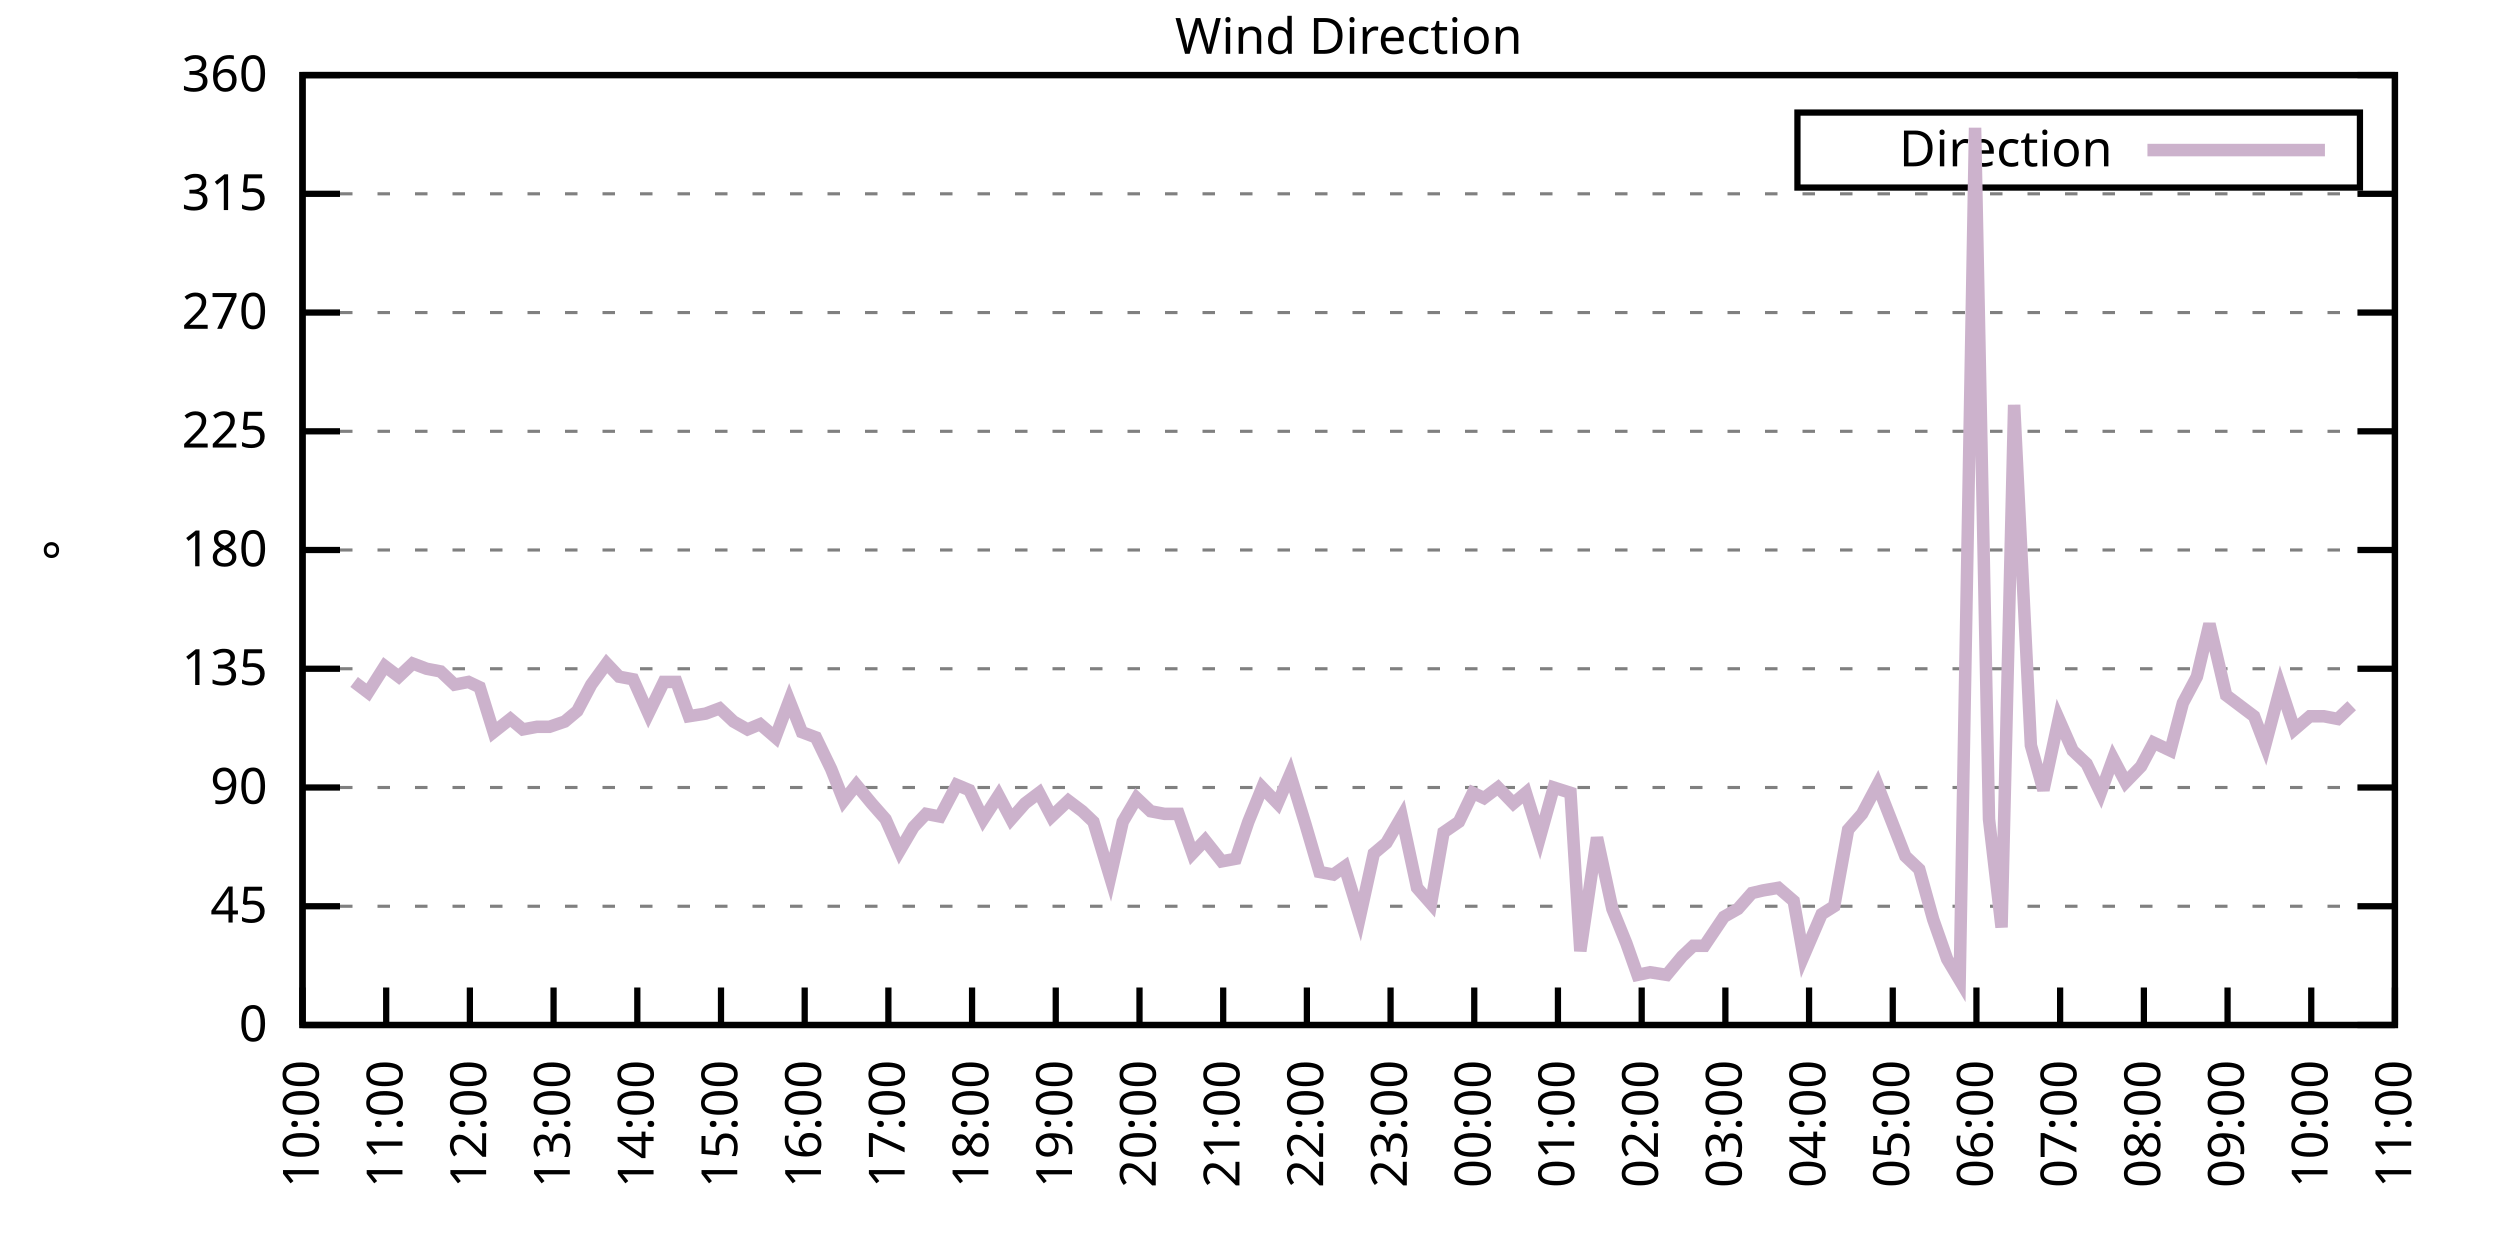
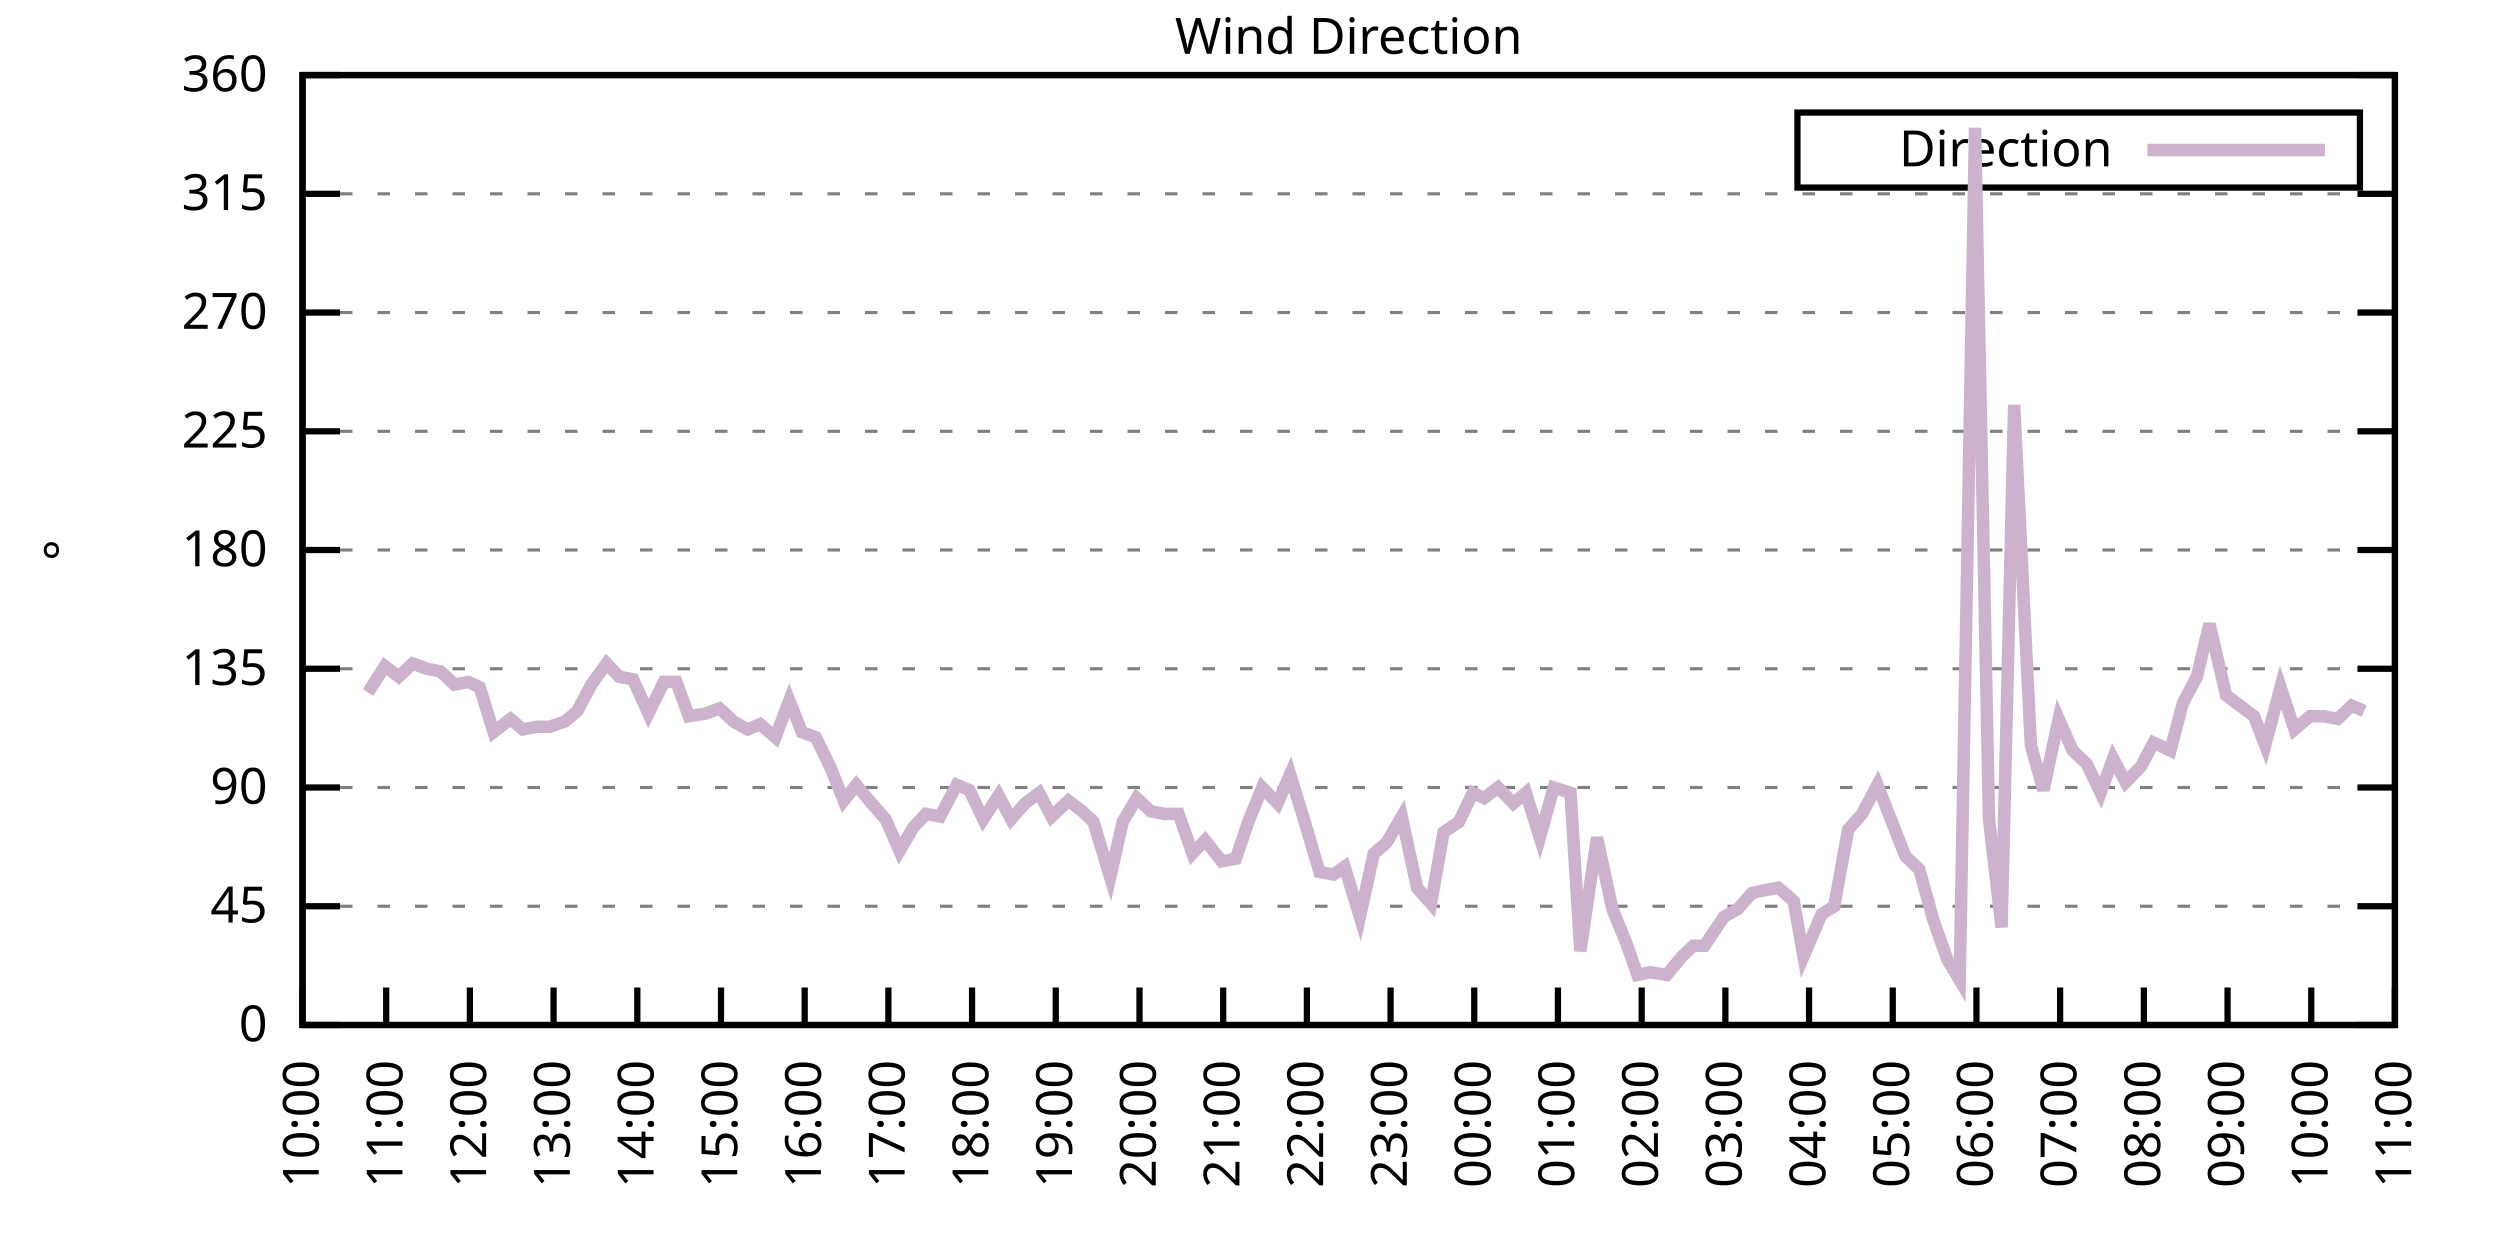
<svg xmlns="http://www.w3.org/2000/svg" xmlns:xlink="http://www.w3.org/1999/xlink" width="400" height="200" viewBox="0 0 400 200">
  <g id="gnuplot_canvas">
    <rect x="0" y="0" width="400" height="200" fill="none" />
    <defs>
      <circle id="gpDot" r="0.5" stroke-width="0.5" stroke="currentColor" />
      <path id="gpPt0" stroke-width="0.333" stroke="currentColor" d="M-1,0 h2 M0,-1 v2" />
      <path id="gpPt1" stroke-width="0.333" stroke="currentColor" d="M-1,-1 L1,1 M1,-1 L-1,1" />
      <path id="gpPt2" stroke-width="0.333" stroke="currentColor" d="M-1,0 L1,0 M0,-1 L0,1 M-1,-1 L1,1 M-1,1 L1,-1" />
      <rect id="gpPt3" stroke-width="0.333" stroke="currentColor" x="-1" y="-1" width="2" height="2" />
      <rect id="gpPt4" stroke-width="0.333" stroke="currentColor" fill="currentColor" x="-1" y="-1" width="2" height="2" />
      <circle id="gpPt5" stroke-width="0.333" stroke="currentColor" cx="0" cy="0" r="1" />
      <use xlink:href="#gpPt5" id="gpPt6" fill="currentColor" stroke="none" />
      <path id="gpPt7" stroke-width="0.333" stroke="currentColor" d="M0,-1.33 L-1.33,0.67 L1.33,0.67 z" />
      <use xlink:href="#gpPt7" id="gpPt8" fill="currentColor" stroke="none" />
      <use xlink:href="#gpPt7" id="gpPt9" stroke="currentColor" transform="rotate(180)" />
      <use xlink:href="#gpPt9" id="gpPt10" fill="currentColor" stroke="none" />
      <use xlink:href="#gpPt3" id="gpPt11" stroke="currentColor" transform="rotate(45)" />
      <use xlink:href="#gpPt11" id="gpPt12" fill="currentColor" stroke="none" />
      <path id="gpPt13" stroke-width="0.333" stroke="currentColor" d="M0,1.330 L1.265,0.411 L0.782,-1.067 L-0.782,-1.076 L-1.265,0.411 z" />
      <use xlink:href="#gpPt13" id="gpPt14" fill="currentColor" stroke="none" />
      <filter id="textbox" filterUnits="objectBoundingBox" x="0" y="0" height="1" width="1">
        <feFlood flood-color="white" flood-opacity="1" result="bgnd" />
        <feComposite in="SourceGraphic" in2="bgnd" operator="atop" />
      </filter>
      <filter id="greybox" filterUnits="objectBoundingBox" x="0" y="0" height="1" width="1">
        <feFlood flood-color="lightgrey" flood-opacity="1" result="grey" />
        <feComposite in="SourceGraphic" in2="grey" operator="atop" />
      </filter>
    </defs>
    <g fill="none" color="white" stroke="currentColor" stroke-width="1.00" stroke-linecap="butt" stroke-linejoin="miter">
</g>
    <g fill="none" color="black" stroke="currentColor" stroke-width="1.00" stroke-linecap="butt" stroke-linejoin="miter">
      <g stroke="none" shape-rendering="crispEdges">
        <polygon fill="rgb(255, 255, 255)" points="48.40,164.00 383.18,164.00 383.18,12.02 48.40,12.02 " />
      </g>
    </g>
    <g fill="none" color="black" stroke="currentColor" stroke-width="1.00" stroke-linecap="butt" stroke-linejoin="miter">
</g>
    <g fill="none" color="black" stroke="black" stroke-width="0.50" stroke-linecap="butt" stroke-linejoin="miter">
</g>
    <g fill="none" color="gray" stroke="currentColor" stroke-width="0.50" stroke-linecap="butt" stroke-linejoin="miter">
      <path stroke="gray" stroke-dasharray="2,4" class="gridline" d="M48.40,164.00 L383.19,164.00  " />
    </g>
    <g fill="none" color="gray" stroke="gray" stroke-width="1.00" stroke-linecap="butt" stroke-linejoin="miter">
</g>
    <g fill="none" color="black" stroke="currentColor" stroke-width="1.00" stroke-linecap="butt" stroke-linejoin="miter">
      <path stroke="black" d="M48.40,164.00 L54.40,164.00 M383.19,164.00 L377.19,164.00  " />
      <g transform="translate(42.80,166.60)" stroke="none" fill="black" font-family="Sans" font-size="8.00" text-anchor="end">
        <text>
          <tspan font-family="Sans"> 0</tspan>
        </text>
      </g>
    </g>
    <g fill="none" color="black" stroke="currentColor" stroke-width="1.00" stroke-linecap="butt" stroke-linejoin="miter">
</g>
    <g fill="none" color="black" stroke="black" stroke-width="0.50" stroke-linecap="butt" stroke-linejoin="miter">
</g>
    <g fill="none" color="gray" stroke="currentColor" stroke-width="0.50" stroke-linecap="butt" stroke-linejoin="miter">
      <path stroke="gray" stroke-dasharray="2,4" class="gridline" d="M48.40,145.00 L383.19,145.00  " />
    </g>
    <g fill="none" color="gray" stroke="gray" stroke-width="1.00" stroke-linecap="butt" stroke-linejoin="miter">
</g>
    <g fill="none" color="black" stroke="currentColor" stroke-width="1.00" stroke-linecap="butt" stroke-linejoin="miter">
      <path stroke="black" d="M48.40,145.00 L54.40,145.00 M383.19,145.00 L377.19,145.00  " />
      <g transform="translate(42.80,147.60)" stroke="none" fill="black" font-family="Sans" font-size="8.00" text-anchor="end">
        <text>
          <tspan font-family="Sans"> 45</tspan>
        </text>
      </g>
    </g>
    <g fill="none" color="black" stroke="currentColor" stroke-width="1.00" stroke-linecap="butt" stroke-linejoin="miter">
</g>
    <g fill="none" color="black" stroke="black" stroke-width="0.50" stroke-linecap="butt" stroke-linejoin="miter">
</g>
    <g fill="none" color="gray" stroke="currentColor" stroke-width="0.50" stroke-linecap="butt" stroke-linejoin="miter">
      <path stroke="gray" stroke-dasharray="2,4" class="gridline" d="M48.40,126.00 L383.19,126.00  " />
    </g>
    <g fill="none" color="gray" stroke="gray" stroke-width="1.00" stroke-linecap="butt" stroke-linejoin="miter">
</g>
    <g fill="none" color="black" stroke="currentColor" stroke-width="1.00" stroke-linecap="butt" stroke-linejoin="miter">
      <path stroke="black" d="M48.40,126.00 L54.40,126.00 M383.19,126.00 L377.19,126.00  " />
      <g transform="translate(42.80,128.60)" stroke="none" fill="black" font-family="Sans" font-size="8.00" text-anchor="end">
        <text>
          <tspan font-family="Sans"> 90</tspan>
        </text>
      </g>
    </g>
    <g fill="none" color="black" stroke="currentColor" stroke-width="1.00" stroke-linecap="butt" stroke-linejoin="miter">
</g>
    <g fill="none" color="black" stroke="black" stroke-width="0.50" stroke-linecap="butt" stroke-linejoin="miter">
</g>
    <g fill="none" color="gray" stroke="currentColor" stroke-width="0.50" stroke-linecap="butt" stroke-linejoin="miter">
      <path stroke="gray" stroke-dasharray="2,4" class="gridline" d="M48.40,107.00 L383.19,107.00  " />
    </g>
    <g fill="none" color="gray" stroke="gray" stroke-width="1.00" stroke-linecap="butt" stroke-linejoin="miter">
</g>
    <g fill="none" color="black" stroke="currentColor" stroke-width="1.00" stroke-linecap="butt" stroke-linejoin="miter">
      <path stroke="black" d="M48.40,107.00 L54.40,107.00 M383.19,107.00 L377.19,107.00  " />
      <g transform="translate(42.80,109.60)" stroke="none" fill="black" font-family="Sans" font-size="8.00" text-anchor="end">
        <text>
          <tspan font-family="Sans"> 135</tspan>
        </text>
      </g>
    </g>
    <g fill="none" color="black" stroke="currentColor" stroke-width="1.00" stroke-linecap="butt" stroke-linejoin="miter">
</g>
    <g fill="none" color="black" stroke="black" stroke-width="0.50" stroke-linecap="butt" stroke-linejoin="miter">
</g>
    <g fill="none" color="gray" stroke="currentColor" stroke-width="0.50" stroke-linecap="butt" stroke-linejoin="miter">
      <path stroke="gray" stroke-dasharray="2,4" class="gridline" d="M48.40,88.00 L383.19,88.00  " />
    </g>
    <g fill="none" color="gray" stroke="gray" stroke-width="1.00" stroke-linecap="butt" stroke-linejoin="miter">
</g>
    <g fill="none" color="black" stroke="currentColor" stroke-width="1.00" stroke-linecap="butt" stroke-linejoin="miter">
      <path stroke="black" d="M48.40,88.00 L54.40,88.00 M383.19,88.00 L377.19,88.00  " />
      <g transform="translate(42.80,90.60)" stroke="none" fill="black" font-family="Sans" font-size="8.00" text-anchor="end">
        <text>
          <tspan font-family="Sans"> 180</tspan>
        </text>
      </g>
    </g>
    <g fill="none" color="black" stroke="currentColor" stroke-width="1.00" stroke-linecap="butt" stroke-linejoin="miter">
</g>
    <g fill="none" color="black" stroke="black" stroke-width="0.50" stroke-linecap="butt" stroke-linejoin="miter">
</g>
    <g fill="none" color="gray" stroke="currentColor" stroke-width="0.50" stroke-linecap="butt" stroke-linejoin="miter">
      <path stroke="gray" stroke-dasharray="2,4" class="gridline" d="M48.40,69.01 L383.19,69.01  " />
    </g>
    <g fill="none" color="gray" stroke="gray" stroke-width="1.00" stroke-linecap="butt" stroke-linejoin="miter">
</g>
    <g fill="none" color="black" stroke="currentColor" stroke-width="1.00" stroke-linecap="butt" stroke-linejoin="miter">
      <path stroke="black" d="M48.40,69.01 L54.40,69.01 M383.19,69.01 L377.19,69.01  " />
      <g transform="translate(42.80,71.61)" stroke="none" fill="black" font-family="Sans" font-size="8.00" text-anchor="end">
        <text>
          <tspan font-family="Sans"> 225</tspan>
        </text>
      </g>
    </g>
    <g fill="none" color="black" stroke="currentColor" stroke-width="1.00" stroke-linecap="butt" stroke-linejoin="miter">
</g>
    <g fill="none" color="black" stroke="black" stroke-width="0.50" stroke-linecap="butt" stroke-linejoin="miter">
</g>
    <g fill="none" color="gray" stroke="currentColor" stroke-width="0.50" stroke-linecap="butt" stroke-linejoin="miter">
      <path stroke="gray" stroke-dasharray="2,4" class="gridline" d="M48.40,50.01 L383.19,50.01  " />
    </g>
    <g fill="none" color="gray" stroke="gray" stroke-width="1.00" stroke-linecap="butt" stroke-linejoin="miter">
</g>
    <g fill="none" color="black" stroke="currentColor" stroke-width="1.00" stroke-linecap="butt" stroke-linejoin="miter">
      <path stroke="black" d="M48.40,50.01 L54.40,50.01 M383.19,50.01 L377.19,50.01  " />
      <g transform="translate(42.80,52.61)" stroke="none" fill="black" font-family="Sans" font-size="8.00" text-anchor="end">
        <text>
          <tspan font-family="Sans"> 270</tspan>
        </text>
      </g>
    </g>
    <g fill="none" color="black" stroke="currentColor" stroke-width="1.00" stroke-linecap="butt" stroke-linejoin="miter">
</g>
    <g fill="none" color="black" stroke="black" stroke-width="0.50" stroke-linecap="butt" stroke-linejoin="miter">
</g>
    <g fill="none" color="gray" stroke="currentColor" stroke-width="0.50" stroke-linecap="butt" stroke-linejoin="miter">
      <path stroke="gray" stroke-dasharray="2,4" class="gridline" d="M48.40,31.01 L383.19,31.01  " />
    </g>
    <g fill="none" color="gray" stroke="gray" stroke-width="1.00" stroke-linecap="butt" stroke-linejoin="miter">
</g>
    <g fill="none" color="black" stroke="currentColor" stroke-width="1.00" stroke-linecap="butt" stroke-linejoin="miter">
      <path stroke="black" d="M48.40,31.01 L54.40,31.01 M383.19,31.01 L377.19,31.01  " />
      <g transform="translate(42.80,33.61)" stroke="none" fill="black" font-family="Sans" font-size="8.00" text-anchor="end">
        <text>
          <tspan font-family="Sans"> 315</tspan>
        </text>
      </g>
    </g>
    <g fill="none" color="black" stroke="currentColor" stroke-width="1.00" stroke-linecap="butt" stroke-linejoin="miter">
</g>
    <g fill="none" color="black" stroke="black" stroke-width="0.50" stroke-linecap="butt" stroke-linejoin="miter">
</g>
    <g fill="none" color="gray" stroke="currentColor" stroke-width="0.50" stroke-linecap="butt" stroke-linejoin="miter">
      <path stroke="gray" stroke-dasharray="2,4" class="gridline" d="M48.40,12.01 L383.19,12.01  " />
    </g>
    <g fill="none" color="gray" stroke="gray" stroke-width="1.00" stroke-linecap="butt" stroke-linejoin="miter">
</g>
    <g fill="none" color="black" stroke="currentColor" stroke-width="1.00" stroke-linecap="butt" stroke-linejoin="miter">
      <path stroke="black" d="M48.40,12.01 L54.40,12.01 M383.19,12.01 L377.19,12.01  " />
      <g transform="translate(42.80,14.61)" stroke="none" fill="black" font-family="Sans" font-size="8.00" text-anchor="end">
        <text>
          <tspan font-family="Sans"> 360</tspan>
        </text>
      </g>
    </g>
    <g fill="none" color="black" stroke="currentColor" stroke-width="1.00" stroke-linecap="butt" stroke-linejoin="miter">
      <path stroke="black" d="M48.40,164.00 L48.40,158.00  " />
      <g transform="translate(51.00,169.60) rotate(270.00)" stroke="none" fill="black" font-family="Sans" font-size="8.00" text-anchor="end">
        <text>
          <tspan font-family="Sans">10:00</tspan>
        </text>
      </g>
    </g>
    <g fill="none" color="black" stroke="currentColor" stroke-width="1.00" stroke-linecap="butt" stroke-linejoin="miter">
      <path stroke="black" d="M61.79,164.00 L61.79,158.00  " />
      <g transform="translate(64.39,169.60) rotate(270.00)" stroke="none" fill="black" font-family="Sans" font-size="8.00" text-anchor="end">
        <text>
          <tspan font-family="Sans">11:00</tspan>
        </text>
      </g>
    </g>
    <g fill="none" color="black" stroke="currentColor" stroke-width="1.00" stroke-linecap="butt" stroke-linejoin="miter">
      <path stroke="black" d="M75.18,164.00 L75.18,158.00  " />
      <g transform="translate(77.78,169.60) rotate(270.00)" stroke="none" fill="black" font-family="Sans" font-size="8.00" text-anchor="end">
        <text>
          <tspan font-family="Sans">12:00</tspan>
        </text>
      </g>
    </g>
    <g fill="none" color="black" stroke="currentColor" stroke-width="1.00" stroke-linecap="butt" stroke-linejoin="miter">
      <path stroke="black" d="M88.57,164.00 L88.57,158.00  " />
      <g transform="translate(91.17,169.60) rotate(270.00)" stroke="none" fill="black" font-family="Sans" font-size="8.00" text-anchor="end">
        <text>
          <tspan font-family="Sans">13:00</tspan>
        </text>
      </g>
    </g>
    <g fill="none" color="black" stroke="currentColor" stroke-width="1.00" stroke-linecap="butt" stroke-linejoin="miter">
      <path stroke="black" d="M101.97,164.00 L101.97,158.00  " />
      <g transform="translate(104.57,169.60) rotate(270.00)" stroke="none" fill="black" font-family="Sans" font-size="8.00" text-anchor="end">
        <text>
          <tspan font-family="Sans">14:00</tspan>
        </text>
      </g>
    </g>
    <g fill="none" color="black" stroke="currentColor" stroke-width="1.00" stroke-linecap="butt" stroke-linejoin="miter">
      <path stroke="black" d="M115.36,164.00 L115.36,158.00  " />
      <g transform="translate(117.96,169.60) rotate(270.00)" stroke="none" fill="black" font-family="Sans" font-size="8.00" text-anchor="end">
        <text>
          <tspan font-family="Sans">15:00</tspan>
        </text>
      </g>
    </g>
    <g fill="none" color="black" stroke="currentColor" stroke-width="1.00" stroke-linecap="butt" stroke-linejoin="miter">
      <path stroke="black" d="M128.75,164.00 L128.75,158.00  " />
      <g transform="translate(131.35,169.60) rotate(270.00)" stroke="none" fill="black" font-family="Sans" font-size="8.00" text-anchor="end">
        <text>
          <tspan font-family="Sans">16:00</tspan>
        </text>
      </g>
    </g>
    <g fill="none" color="black" stroke="currentColor" stroke-width="1.00" stroke-linecap="butt" stroke-linejoin="miter">
      <path stroke="black" d="M142.14,164.00 L142.14,158.00  " />
      <g transform="translate(144.74,169.60) rotate(270.00)" stroke="none" fill="black" font-family="Sans" font-size="8.00" text-anchor="end">
        <text>
          <tspan font-family="Sans">17:00</tspan>
        </text>
      </g>
    </g>
    <g fill="none" color="black" stroke="currentColor" stroke-width="1.00" stroke-linecap="butt" stroke-linejoin="miter">
      <path stroke="black" d="M155.53,164.00 L155.53,158.00  " />
      <g transform="translate(158.13,169.60) rotate(270.00)" stroke="none" fill="black" font-family="Sans" font-size="8.00" text-anchor="end">
        <text>
          <tspan font-family="Sans">18:00</tspan>
        </text>
      </g>
    </g>
    <g fill="none" color="black" stroke="currentColor" stroke-width="1.00" stroke-linecap="butt" stroke-linejoin="miter">
      <path stroke="black" d="M168.92,164.00 L168.92,158.00  " />
      <g transform="translate(171.52,169.60) rotate(270.00)" stroke="none" fill="black" font-family="Sans" font-size="8.00" text-anchor="end">
        <text>
          <tspan font-family="Sans">19:00</tspan>
        </text>
      </g>
    </g>
    <g fill="none" color="black" stroke="currentColor" stroke-width="1.00" stroke-linecap="butt" stroke-linejoin="miter">
      <path stroke="black" d="M182.32,164.00 L182.32,158.00  " />
      <g transform="translate(184.92,169.60) rotate(270.00)" stroke="none" fill="black" font-family="Sans" font-size="8.00" text-anchor="end">
        <text>
          <tspan font-family="Sans">20:00</tspan>
        </text>
      </g>
    </g>
    <g fill="none" color="black" stroke="currentColor" stroke-width="1.00" stroke-linecap="butt" stroke-linejoin="miter">
      <path stroke="black" d="M195.71,164.00 L195.71,158.00  " />
      <g transform="translate(198.31,169.60) rotate(270.00)" stroke="none" fill="black" font-family="Sans" font-size="8.00" text-anchor="end">
        <text>
          <tspan font-family="Sans">21:00</tspan>
        </text>
      </g>
    </g>
    <g fill="none" color="black" stroke="currentColor" stroke-width="1.00" stroke-linecap="butt" stroke-linejoin="miter">
      <path stroke="black" d="M209.10,164.00 L209.10,158.00  " />
      <g transform="translate(211.70,169.60) rotate(270.00)" stroke="none" fill="black" font-family="Sans" font-size="8.00" text-anchor="end">
        <text>
          <tspan font-family="Sans">22:00</tspan>
        </text>
      </g>
    </g>
    <g fill="none" color="black" stroke="currentColor" stroke-width="1.00" stroke-linecap="butt" stroke-linejoin="miter">
      <path stroke="black" d="M222.49,164.00 L222.49,158.00  " />
      <g transform="translate(225.09,169.60) rotate(270.00)" stroke="none" fill="black" font-family="Sans" font-size="8.00" text-anchor="end">
        <text>
          <tspan font-family="Sans">23:00</tspan>
        </text>
      </g>
    </g>
    <g fill="none" color="black" stroke="currentColor" stroke-width="1.00" stroke-linecap="butt" stroke-linejoin="miter">
      <path stroke="black" d="M235.88,164.00 L235.88,158.00  " />
      <g transform="translate(238.48,169.60) rotate(270.00)" stroke="none" fill="black" font-family="Sans" font-size="8.00" text-anchor="end">
        <text>
          <tspan font-family="Sans">00:00</tspan>
        </text>
      </g>
    </g>
    <g fill="none" color="black" stroke="currentColor" stroke-width="1.00" stroke-linecap="butt" stroke-linejoin="miter">
      <path stroke="black" d="M249.27,164.00 L249.27,158.00  " />
      <g transform="translate(251.87,169.60) rotate(270.00)" stroke="none" fill="black" font-family="Sans" font-size="8.00" text-anchor="end">
        <text>
          <tspan font-family="Sans">01:00</tspan>
        </text>
      </g>
    </g>
    <g fill="none" color="black" stroke="currentColor" stroke-width="1.00" stroke-linecap="butt" stroke-linejoin="miter">
      <path stroke="black" d="M262.67,164.00 L262.67,158.00  " />
      <g transform="translate(265.27,169.60) rotate(270.00)" stroke="none" fill="black" font-family="Sans" font-size="8.00" text-anchor="end">
        <text>
          <tspan font-family="Sans">02:00</tspan>
        </text>
      </g>
    </g>
    <g fill="none" color="black" stroke="currentColor" stroke-width="1.00" stroke-linecap="butt" stroke-linejoin="miter">
      <path stroke="black" d="M276.06,164.00 L276.06,158.00  " />
      <g transform="translate(278.66,169.60) rotate(270.00)" stroke="none" fill="black" font-family="Sans" font-size="8.00" text-anchor="end">
        <text>
          <tspan font-family="Sans">03:00</tspan>
        </text>
      </g>
    </g>
    <g fill="none" color="black" stroke="currentColor" stroke-width="1.00" stroke-linecap="butt" stroke-linejoin="miter">
      <path stroke="black" d="M289.45,164.00 L289.45,158.00  " />
      <g transform="translate(292.05,169.60) rotate(270.00)" stroke="none" fill="black" font-family="Sans" font-size="8.00" text-anchor="end">
        <text>
          <tspan font-family="Sans">04:00</tspan>
        </text>
      </g>
    </g>
    <g fill="none" color="black" stroke="currentColor" stroke-width="1.00" stroke-linecap="butt" stroke-linejoin="miter">
      <path stroke="black" d="M302.84,164.00 L302.84,158.00  " />
      <g transform="translate(305.44,169.60) rotate(270.00)" stroke="none" fill="black" font-family="Sans" font-size="8.00" text-anchor="end">
        <text>
          <tspan font-family="Sans">05:00</tspan>
        </text>
      </g>
    </g>
    <g fill="none" color="black" stroke="currentColor" stroke-width="1.00" stroke-linecap="butt" stroke-linejoin="miter">
      <path stroke="black" d="M316.23,164.00 L316.23,158.00  " />
      <g transform="translate(318.83,169.60) rotate(270.00)" stroke="none" fill="black" font-family="Sans" font-size="8.00" text-anchor="end">
        <text>
          <tspan font-family="Sans">06:00</tspan>
        </text>
      </g>
    </g>
    <g fill="none" color="black" stroke="currentColor" stroke-width="1.00" stroke-linecap="butt" stroke-linejoin="miter">
      <path stroke="black" d="M329.62,164.00 L329.62,158.00  " />
      <g transform="translate(332.22,169.60) rotate(270.00)" stroke="none" fill="black" font-family="Sans" font-size="8.00" text-anchor="end">
        <text>
          <tspan font-family="Sans">07:00</tspan>
        </text>
      </g>
    </g>
    <g fill="none" color="black" stroke="currentColor" stroke-width="1.00" stroke-linecap="butt" stroke-linejoin="miter">
      <path stroke="black" d="M343.02,164.00 L343.02,158.00  " />
      <g transform="translate(345.62,169.60) rotate(270.00)" stroke="none" fill="black" font-family="Sans" font-size="8.00" text-anchor="end">
        <text>
          <tspan font-family="Sans">08:00</tspan>
        </text>
      </g>
    </g>
    <g fill="none" color="black" stroke="currentColor" stroke-width="1.00" stroke-linecap="butt" stroke-linejoin="miter">
      <path stroke="black" d="M356.41,164.00 L356.41,158.00  " />
      <g transform="translate(359.01,169.60) rotate(270.00)" stroke="none" fill="black" font-family="Sans" font-size="8.00" text-anchor="end">
        <text>
          <tspan font-family="Sans">09:00</tspan>
        </text>
      </g>
    </g>
    <g fill="none" color="black" stroke="currentColor" stroke-width="1.00" stroke-linecap="butt" stroke-linejoin="miter">
      <path stroke="black" d="M369.80,164.00 L369.80,158.00  " />
      <g transform="translate(372.40,169.60) rotate(270.00)" stroke="none" fill="black" font-family="Sans" font-size="8.00" text-anchor="end">
        <text>
          <tspan font-family="Sans">10:00</tspan>
        </text>
      </g>
    </g>
    <g fill="none" color="black" stroke="currentColor" stroke-width="1.00" stroke-linecap="butt" stroke-linejoin="miter">
      <path stroke="black" d="M383.19,164.00 L383.19,158.00  " />
      <g transform="translate(385.79,169.60) rotate(270.00)" stroke="none" fill="black" font-family="Sans" font-size="8.00" text-anchor="end">
        <text>
          <tspan font-family="Sans">11:00</tspan>
        </text>
      </g>
    </g>
    <g fill="none" color="black" stroke="currentColor" stroke-width="1.00" stroke-linecap="butt" stroke-linejoin="miter">
</g>
    <g fill="none" color="black" stroke="currentColor" stroke-width="1.00" stroke-linecap="butt" stroke-linejoin="miter">
      <path stroke="black" d="M48.40,12.01 L48.40,164.00 L383.19,164.00 L383.19,12.01 L48.40,12.01 Z  " />
    </g>
    <g fill="none" color="black" stroke="currentColor" stroke-width="1.00" stroke-linecap="butt" stroke-linejoin="miter">
</g>
    <g fill="none" color="black" stroke="currentColor" stroke-width="1.00" stroke-linecap="butt" stroke-linejoin="miter">
      <path stroke="black" d="M287.59,30.01 L287.59,18.01 L377.59,18.01 L377.59,30.01 L287.59,30.01 Z  " />
    </g>
    <g id="Wind_direction_plot_1">
      <g fill="none" color="white" stroke="black" stroke-width="2.00" stroke-linecap="butt" stroke-linejoin="miter">
</g>
      <g fill="none" color="black" stroke="currentColor" stroke-width="2.00" stroke-linecap="butt" stroke-linejoin="miter">
        <g transform="translate(337.99,26.61)" stroke="none" fill="black" font-family="Sans" font-size="8.00" text-anchor="end">
          <text>
            <tspan font-family="Sans">Direction</tspan>
          </text>
        </g>
      </g>
      <g fill="none" color="black" stroke="currentColor" stroke-width="2.00" stroke-linecap="butt" stroke-linejoin="miter">
-         <path stroke="rgb(204, 178, 204)" d="M343.59,24.01 L371.99,24.01 M56.66,109.11 L58.89,110.80 L61.57,106.58 L63.80,108.27 L66.03,106.16 L68.26,107.00   L70.50,107.43 L72.73,109.54 L74.96,109.11 L76.75,109.96 L78.98,117.14 L81.66,115.03 L83.66,116.71 L85.90,116.29   L87.91,116.29 L90.36,115.45 L92.37,113.76 L94.60,109.54 L97.06,106.16 L99.06,108.27 L101.30,108.69 L103.75,114.18   L106.21,109.11 L108.22,109.11 L110.22,114.60 L112.90,114.18 L115.13,113.34 L117.37,115.45 L119.60,116.71 L121.61,115.87   L124.06,117.98 L126.29,112.07 L128.30,117.14 L130.54,117.98 L132.99,123.05 L135.00,128.11 L137.01,125.58 L139.46,128.54   L141.69,131.07 L143.93,136.14 L146.16,132.34 L148.17,130.22 L150.40,130.65 L153.08,125.58 L155.09,126.42 L157.32,131.07   L159.77,127.27 L161.78,131.07 L164.01,128.54 L166.25,126.85 L168.25,130.65 L170.93,128.11 L173.17,129.80 L174.95,131.49   L177.63,140.36 L179.64,131.49 L181.87,127.69 L184.10,129.80 L186.33,130.22 L188.57,130.22 L190.80,136.56 L192.81,134.45   L195.48,137.82 L197.72,137.40 L199.73,131.49 L201.96,126.00 L204.41,128.54 L206.42,123.89 L208.88,131.91 L211.11,139.51   L213.34,139.93 L215.13,138.67 L217.58,146.69 L219.81,136.56 L221.82,134.87 L224.28,130.65 L226.73,142.05 L228.96,144.58   L230.97,133.18 L233.43,131.49 L235.66,126.85 L237.44,127.69 L239.68,126.00 L242.13,128.54 L244.14,126.85 L246.37,134.02   L248.60,126.00 L251.28,126.85 L252.85,152.18 L255.52,134.02 L257.98,145.42 L260.21,150.91 L262.00,155.98 L264.00,155.56   L266.68,155.98 L269.14,153.02 L270.92,151.33 L272.71,151.33 L275.83,146.69 L278.07,145.42 L280.30,142.89 L282.08,142.47   L284.54,142.05 L286.99,144.16 L288.56,153.02 L291.46,146.27 L293.47,145.00 L295.70,132.76 L297.93,130.22 L300.39,125.58   L304.85,136.98 L307.08,139.09 L309.31,147.11 L311.54,153.45 L313.55,156.82 L316.01,20.45 L318.24,131.07 L320.25,148.38   L322.26,64.78 L324.94,119.25 L326.95,126.42 L329.40,115.03 L331.63,120.09 L333.86,122.20 L336.10,126.85 L338.10,121.36   L340.11,125.16 L342.57,122.62 L344.58,118.83 L347.26,120.09 L349.26,112.49 L351.50,108.27 L353.51,99.83 L356.18,111.23   L360.65,114.60 L362.43,119.25 L364.89,109.96 L367.12,116.71 L369.58,114.60 L371.81,114.60 L374.04,115.03 L376.27,112.91    " />
+         <path stroke="rgb(204, 178, 204)" d="M343.59,24.01 L371.99,24.01 M58.89,110.80 L61.57,106.58 L63.80,108.27 L66.03,106.16 L68.26,107.00 L70.50,107.43   L72.73,109.54 L74.96,109.11 L76.75,109.96 L78.98,117.14 L81.66,115.03 L83.66,116.71 L85.90,116.29 L87.91,116.29   L90.36,115.45 L92.37,113.76 L94.60,109.54 L97.06,106.16 L99.06,108.27 L101.30,108.69 L103.75,114.18 L106.21,109.11   L108.22,109.11 L110.22,114.60 L112.90,114.18 L115.13,113.34 L117.37,115.45 L119.60,116.71 L121.61,115.87 L124.06,117.98   L126.29,112.07 L128.30,117.14 L130.54,117.98 L132.99,123.05 L135.00,128.11 L137.01,125.58 L139.46,128.54 L141.69,131.07   L143.93,136.14 L146.16,132.34 L148.17,130.22 L150.40,130.65 L153.08,125.58 L155.09,126.42 L157.32,131.07 L159.77,127.27   L161.78,131.07 L164.01,128.54 L166.25,126.85 L168.25,130.65 L170.93,128.11 L173.17,129.80 L174.95,131.49 L177.63,140.36   L179.64,131.49 L181.87,127.69 L184.10,129.80 L186.33,130.22 L188.57,130.22 L190.80,136.56 L192.81,134.45 L195.48,137.82   L197.72,137.40 L199.73,131.49 L201.96,126.00 L204.41,128.54 L206.42,123.89 L208.88,131.91 L211.11,139.51 L213.34,139.93   L215.13,138.67 L217.58,146.69 L219.81,136.56 L221.82,134.87 L224.28,130.65 L226.73,142.05 L228.96,144.58 L230.97,133.18   L233.43,131.49 L235.66,126.85 L237.44,127.69 L239.68,126.00 L242.13,128.54 L244.14,126.85 L246.37,134.02 L248.60,126.00   L251.28,126.85 L252.85,152.18 L255.52,134.02 L257.98,145.42 L260.21,150.91 L262.00,155.98 L264.00,155.56 L266.68,155.98   L269.14,153.02 L270.92,151.33 L272.71,151.33 L275.83,146.69 L278.07,145.42 L280.30,142.89 L282.08,142.47 L284.54,142.05   L286.99,144.16 L288.56,153.02 L291.46,146.27 L293.47,145.00 L295.70,132.76 L297.93,130.22 L300.39,125.58 L304.85,136.98   L307.08,139.09 L309.31,147.11 L311.54,153.45 L313.55,156.82 L316.01,20.45 L318.24,131.07 L320.25,148.38 L322.26,64.78   L324.94,119.25 L326.95,126.42 L329.40,115.03 L331.63,120.09 L333.86,122.20 L336.10,126.85 L338.10,121.36 L340.11,125.16   L342.57,122.62 L344.58,118.83 L347.26,120.09 L349.26,112.49 L351.50,108.27 L353.51,99.83 L356.18,111.23 L360.65,114.60   L362.43,119.25 L364.89,109.96 L367.12,116.71 L369.58,114.60 L371.81,114.60 L374.04,115.03 L376.27,112.91 L378.28,113.76    " />
      </g>
    </g>
    <g fill="none" color="black" stroke="currentColor" stroke-width="2.00" stroke-linecap="butt" stroke-linejoin="miter">
</g>
    <g fill="none" color="black" stroke="black" stroke-width="1.00" stroke-linecap="butt" stroke-linejoin="miter">
</g>
    <g fill="none" color="black" stroke="currentColor" stroke-width="1.00" stroke-linecap="butt" stroke-linejoin="miter">
      <path stroke="black" d="M48.40,12.01 L48.40,164.00 L383.19,164.00 L383.19,12.01 L48.40,12.01 Z  " />
      <g transform="translate(12.80,88.01) rotate(270.00)" stroke="none" fill="black" font-family="Sans" font-size="8.00" text-anchor="middle">
        <text>
          <tspan font-family="Sans">°</tspan>
        </text>
      </g>
    </g>
    <g fill="none" color="black" stroke="currentColor" stroke-width="1.00" stroke-linecap="butt" stroke-linejoin="miter">
</g>
    <g fill="none" color="black" stroke="currentColor" stroke-width="1.00" stroke-linecap="butt" stroke-linejoin="miter">
      <g transform="translate(215.79,8.61)" stroke="none" fill="black" font-family="Sans" font-size="8.00" text-anchor="middle">
        <text>
          <tspan font-family="Sans">Wind Direction</tspan>
        </text>
      </g>
    </g>
    <g fill="none" color="black" stroke="currentColor" stroke-width="1.00" stroke-linecap="butt" stroke-linejoin="miter">
</g>
  </g>
</svg>
